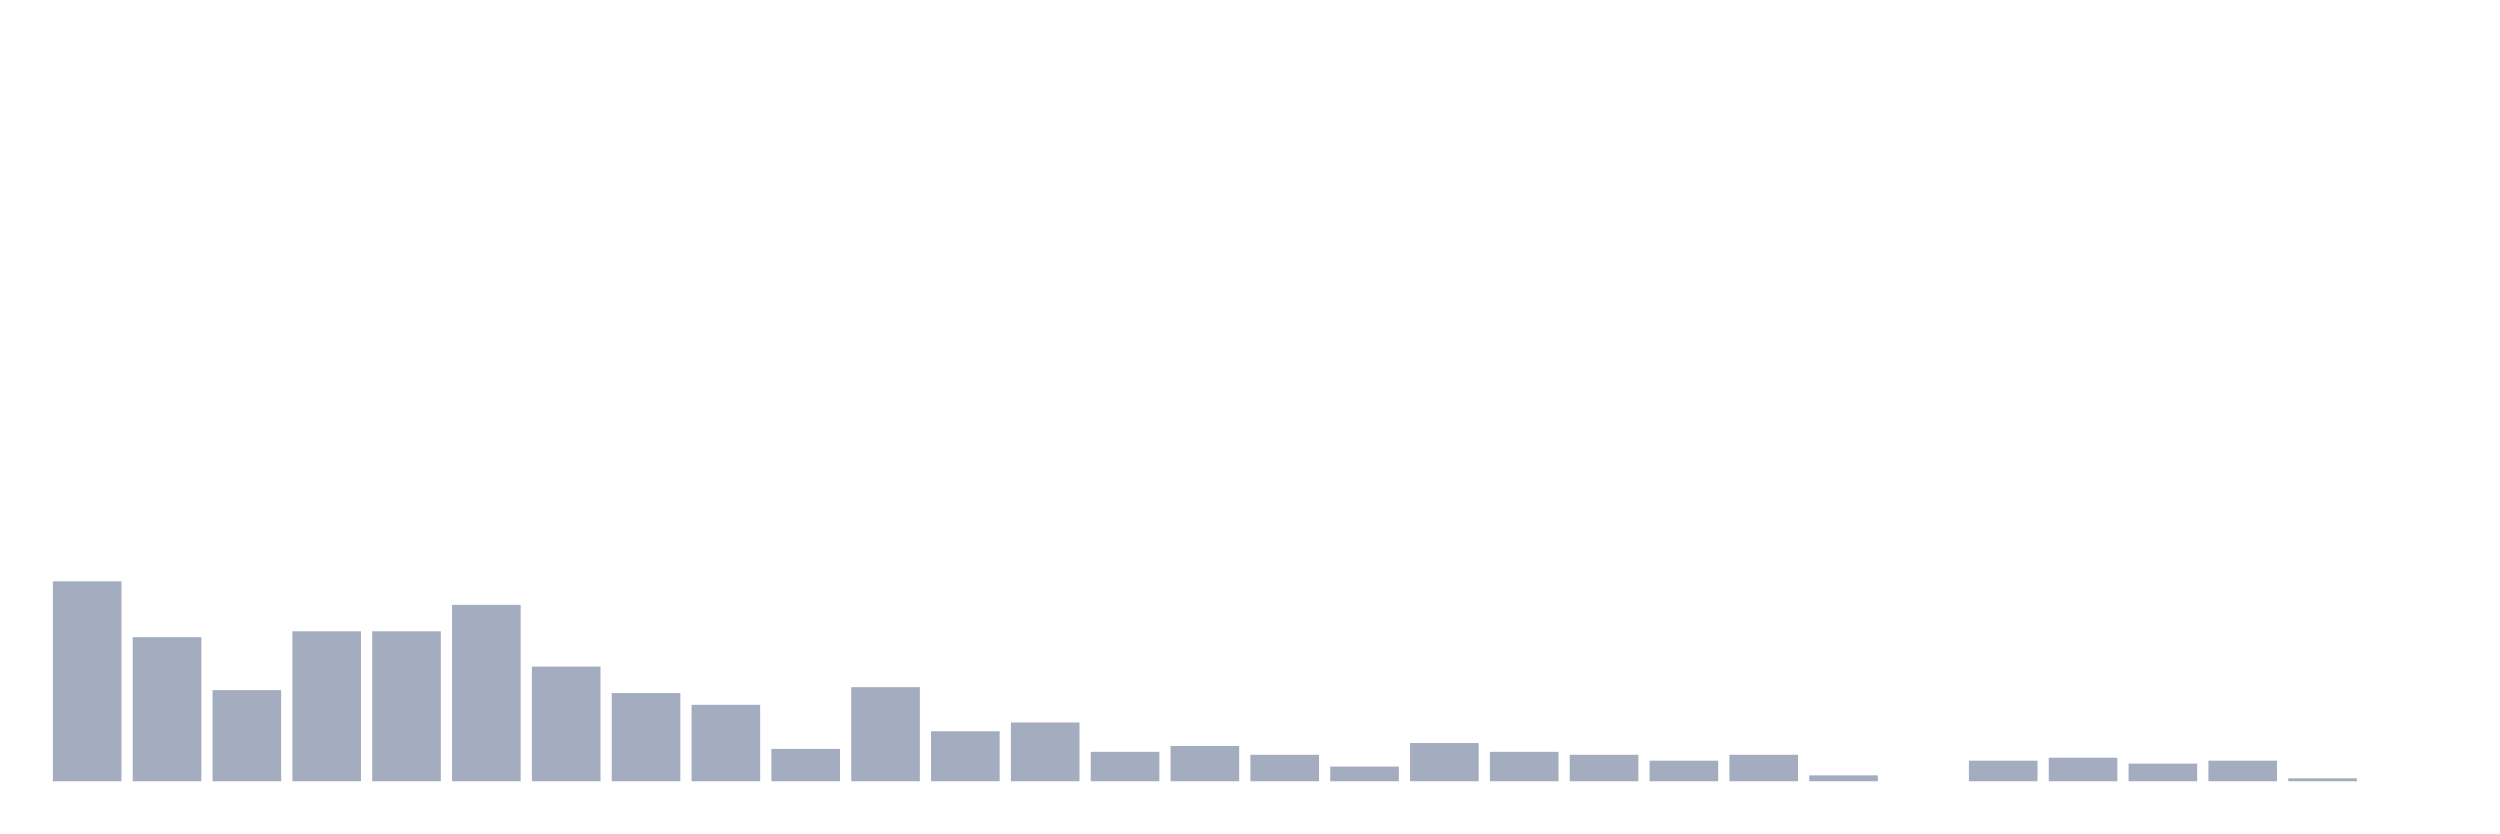
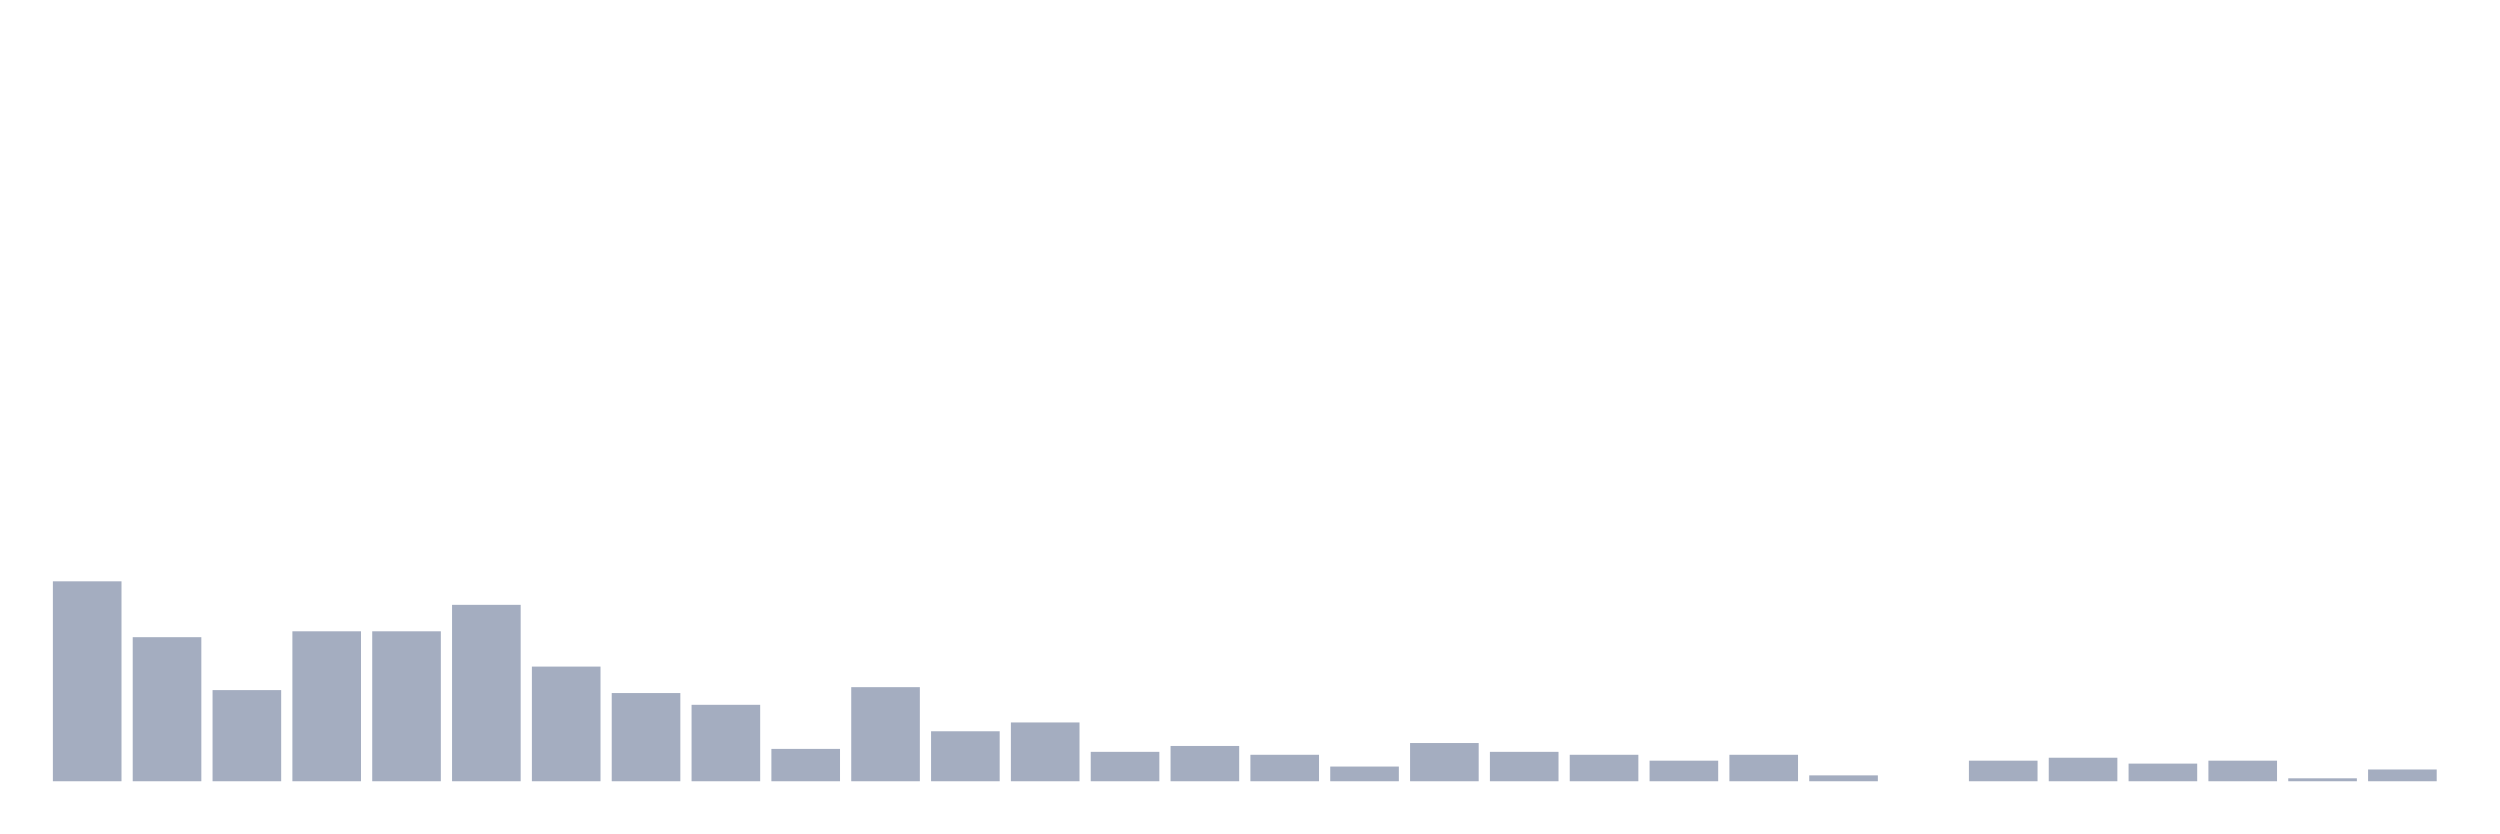
<svg xmlns="http://www.w3.org/2000/svg" viewBox="0 0 480 160">
  <g transform="translate(10,10)">
    <rect class="bar" x="0.153" width="13.175" y="101.613" height="38.387" fill="rgb(164,173,192)" />
    <rect class="bar" x="15.482" width="13.175" y="112.339" height="27.661" fill="rgb(164,173,192)" />
    <rect class="bar" x="30.81" width="13.175" y="122.5" height="17.5" fill="rgb(164,173,192)" />
    <rect class="bar" x="46.138" width="13.175" y="111.21" height="28.79" fill="rgb(164,173,192)" />
    <rect class="bar" x="61.466" width="13.175" y="111.21" height="28.79" fill="rgb(164,173,192)" />
    <rect class="bar" x="76.794" width="13.175" y="106.129" height="33.871" fill="rgb(164,173,192)" />
    <rect class="bar" x="92.123" width="13.175" y="117.984" height="22.016" fill="rgb(164,173,192)" />
    <rect class="bar" x="107.451" width="13.175" y="123.065" height="16.935" fill="rgb(164,173,192)" />
    <rect class="bar" x="122.779" width="13.175" y="125.323" height="14.677" fill="rgb(164,173,192)" />
    <rect class="bar" x="138.107" width="13.175" y="133.79" height="6.21" fill="rgb(164,173,192)" />
    <rect class="bar" x="153.436" width="13.175" y="121.935" height="18.065" fill="rgb(164,173,192)" />
    <rect class="bar" x="168.764" width="13.175" y="130.403" height="9.597" fill="rgb(164,173,192)" />
    <rect class="bar" x="184.092" width="13.175" y="128.71" height="11.29" fill="rgb(164,173,192)" />
    <rect class="bar" x="199.42" width="13.175" y="134.355" height="5.645" fill="rgb(164,173,192)" />
    <rect class="bar" x="214.748" width="13.175" y="133.226" height="6.774" fill="rgb(164,173,192)" />
    <rect class="bar" x="230.077" width="13.175" y="134.919" height="5.081" fill="rgb(164,173,192)" />
    <rect class="bar" x="245.405" width="13.175" y="137.177" height="2.823" fill="rgb(164,173,192)" />
    <rect class="bar" x="260.733" width="13.175" y="132.661" height="7.339" fill="rgb(164,173,192)" />
    <rect class="bar" x="276.061" width="13.175" y="134.355" height="5.645" fill="rgb(164,173,192)" />
    <rect class="bar" x="291.39" width="13.175" y="134.919" height="5.081" fill="rgb(164,173,192)" />
    <rect class="bar" x="306.718" width="13.175" y="136.048" height="3.952" fill="rgb(164,173,192)" />
    <rect class="bar" x="322.046" width="13.175" y="134.919" height="5.081" fill="rgb(164,173,192)" />
    <rect class="bar" x="337.374" width="13.175" y="138.871" height="1.129" fill="rgb(164,173,192)" />
    <rect class="bar" x="352.702" width="13.175" y="140" height="0" fill="rgb(164,173,192)" />
    <rect class="bar" x="368.031" width="13.175" y="136.048" height="3.952" fill="rgb(164,173,192)" />
    <rect class="bar" x="383.359" width="13.175" y="135.484" height="4.516" fill="rgb(164,173,192)" />
    <rect class="bar" x="398.687" width="13.175" y="136.613" height="3.387" fill="rgb(164,173,192)" />
    <rect class="bar" x="414.015" width="13.175" y="136.048" height="3.952" fill="rgb(164,173,192)" />
    <rect class="bar" x="429.344" width="13.175" y="139.435" height="0.565" fill="rgb(164,173,192)" />
-     <rect class="bar" x="444.672" width="13.175" y="140" height="0" fill="rgb(164,173,192)" />
+     <rect class="bar" x="444.672" width="13.175" y="137.742" height="2.258" fill="rgb(164,173,192)" />
  </g>
</svg>
